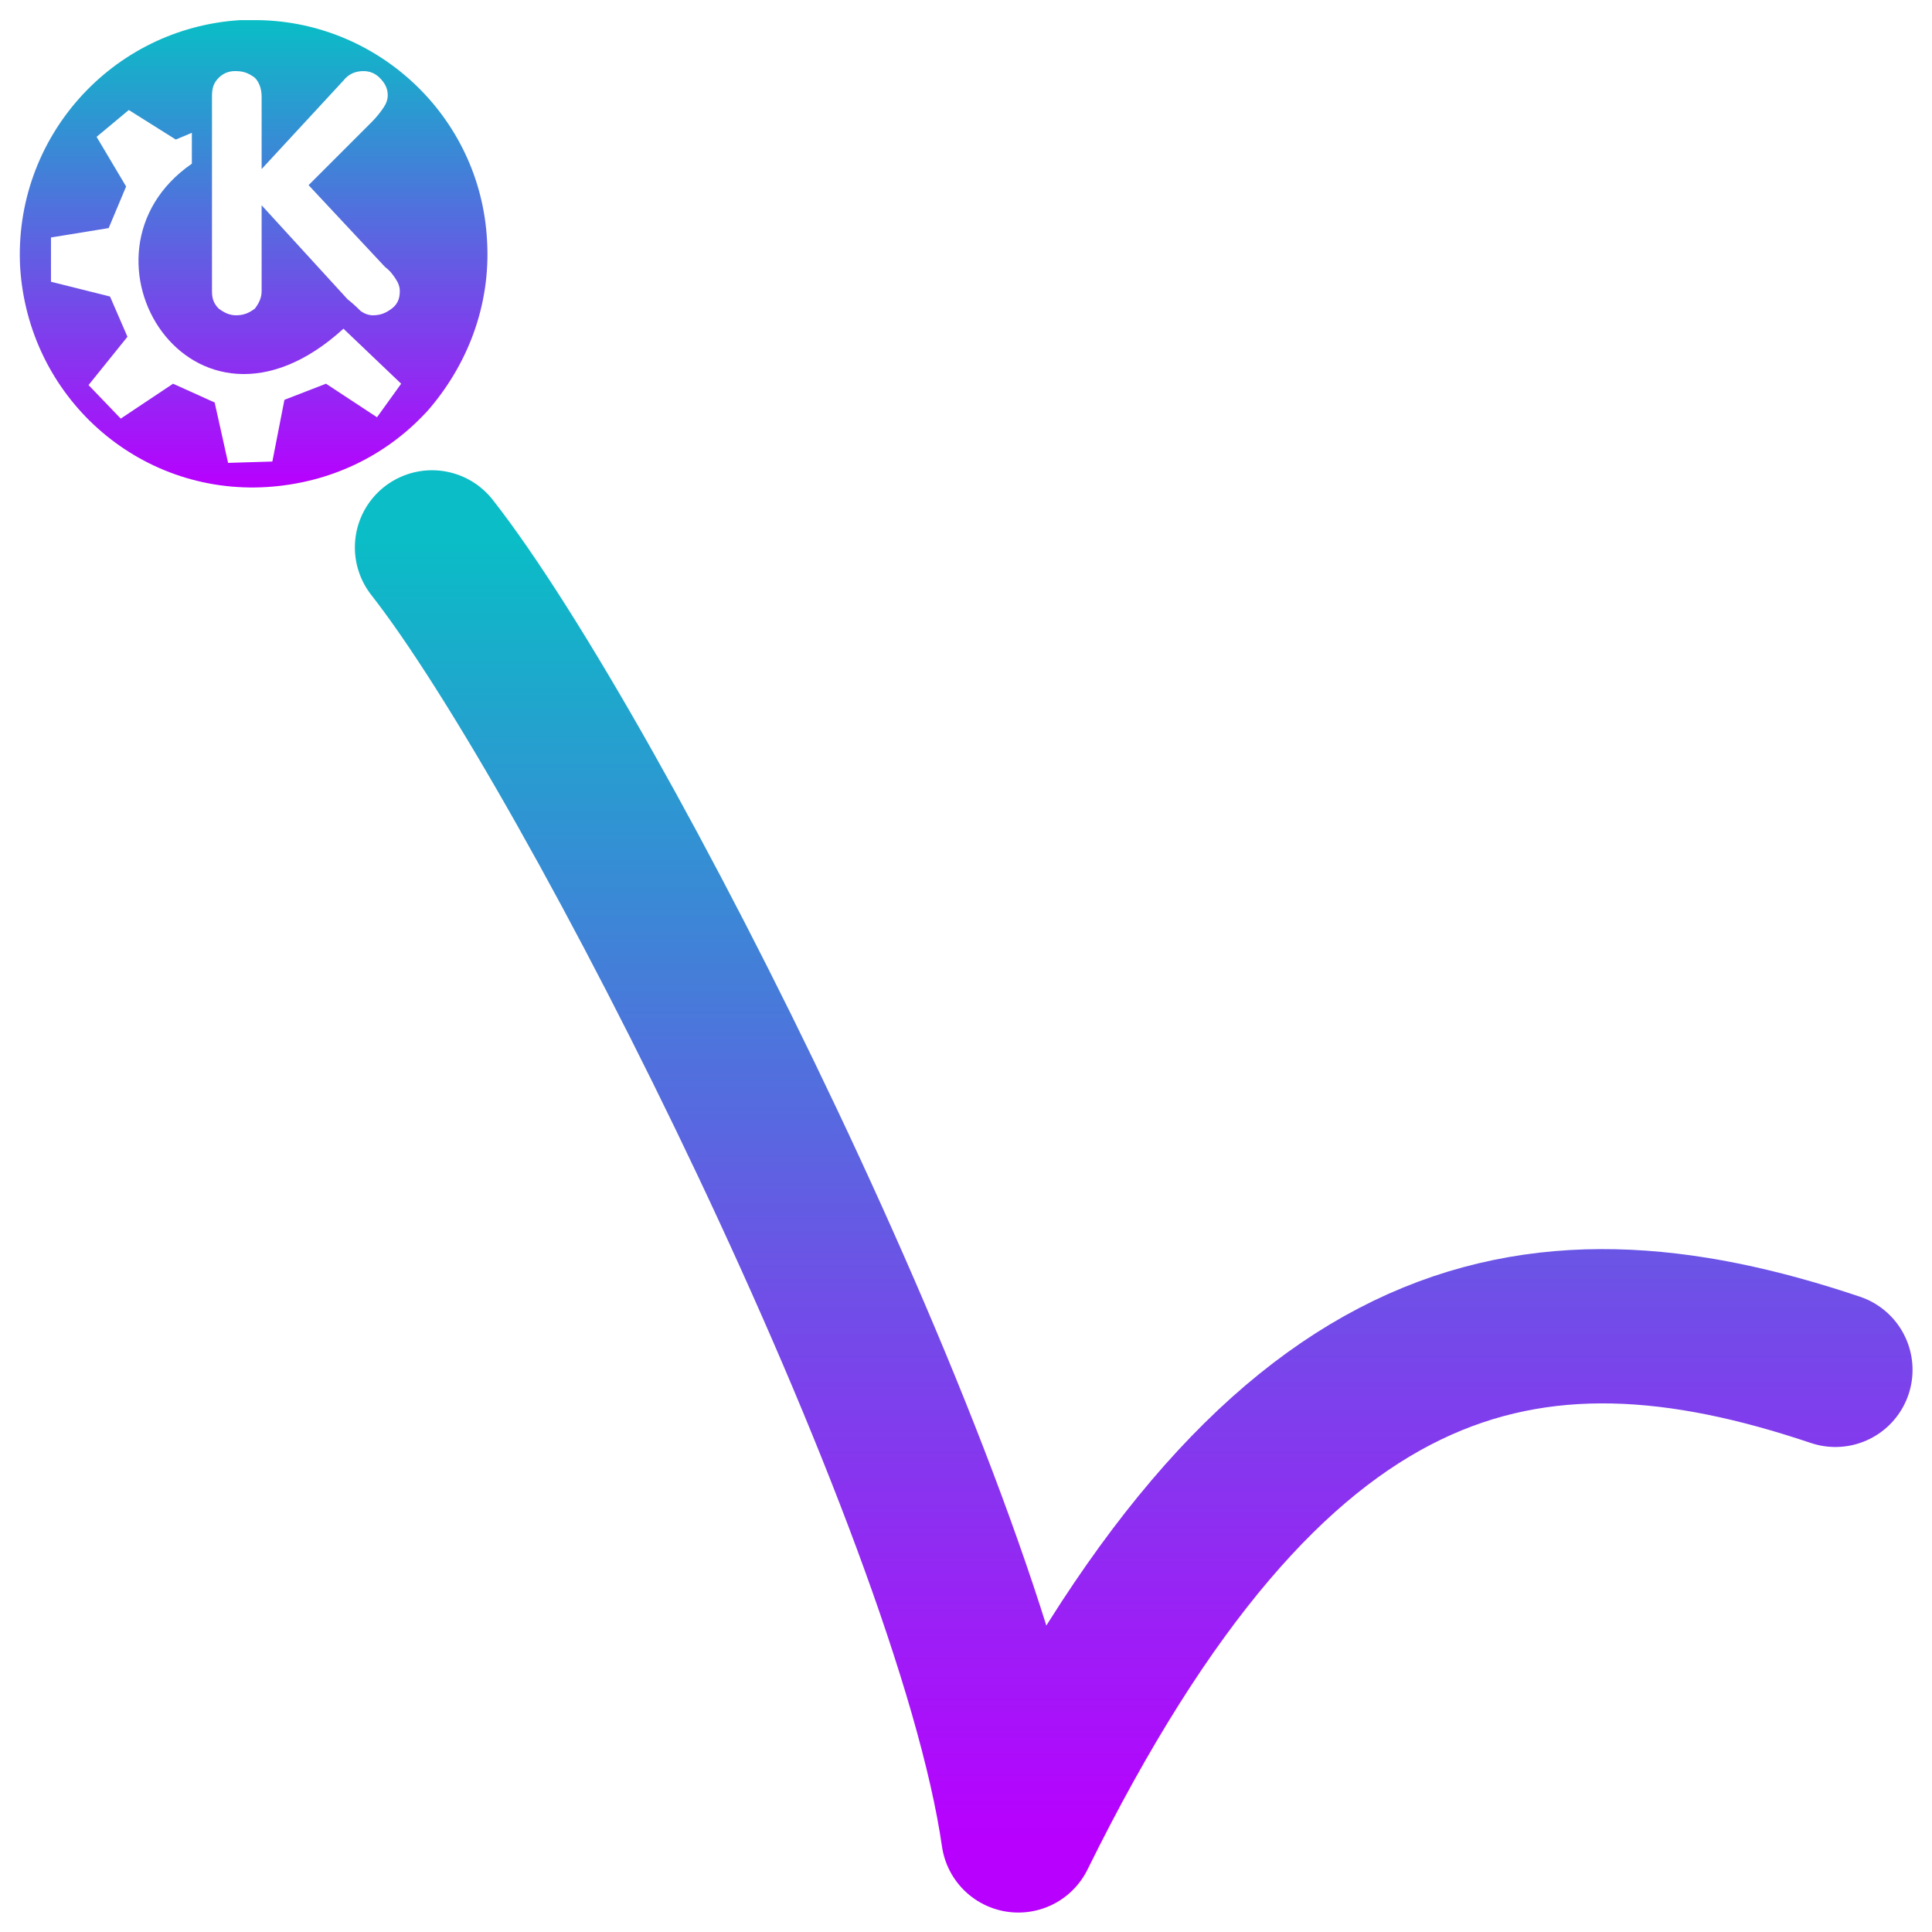
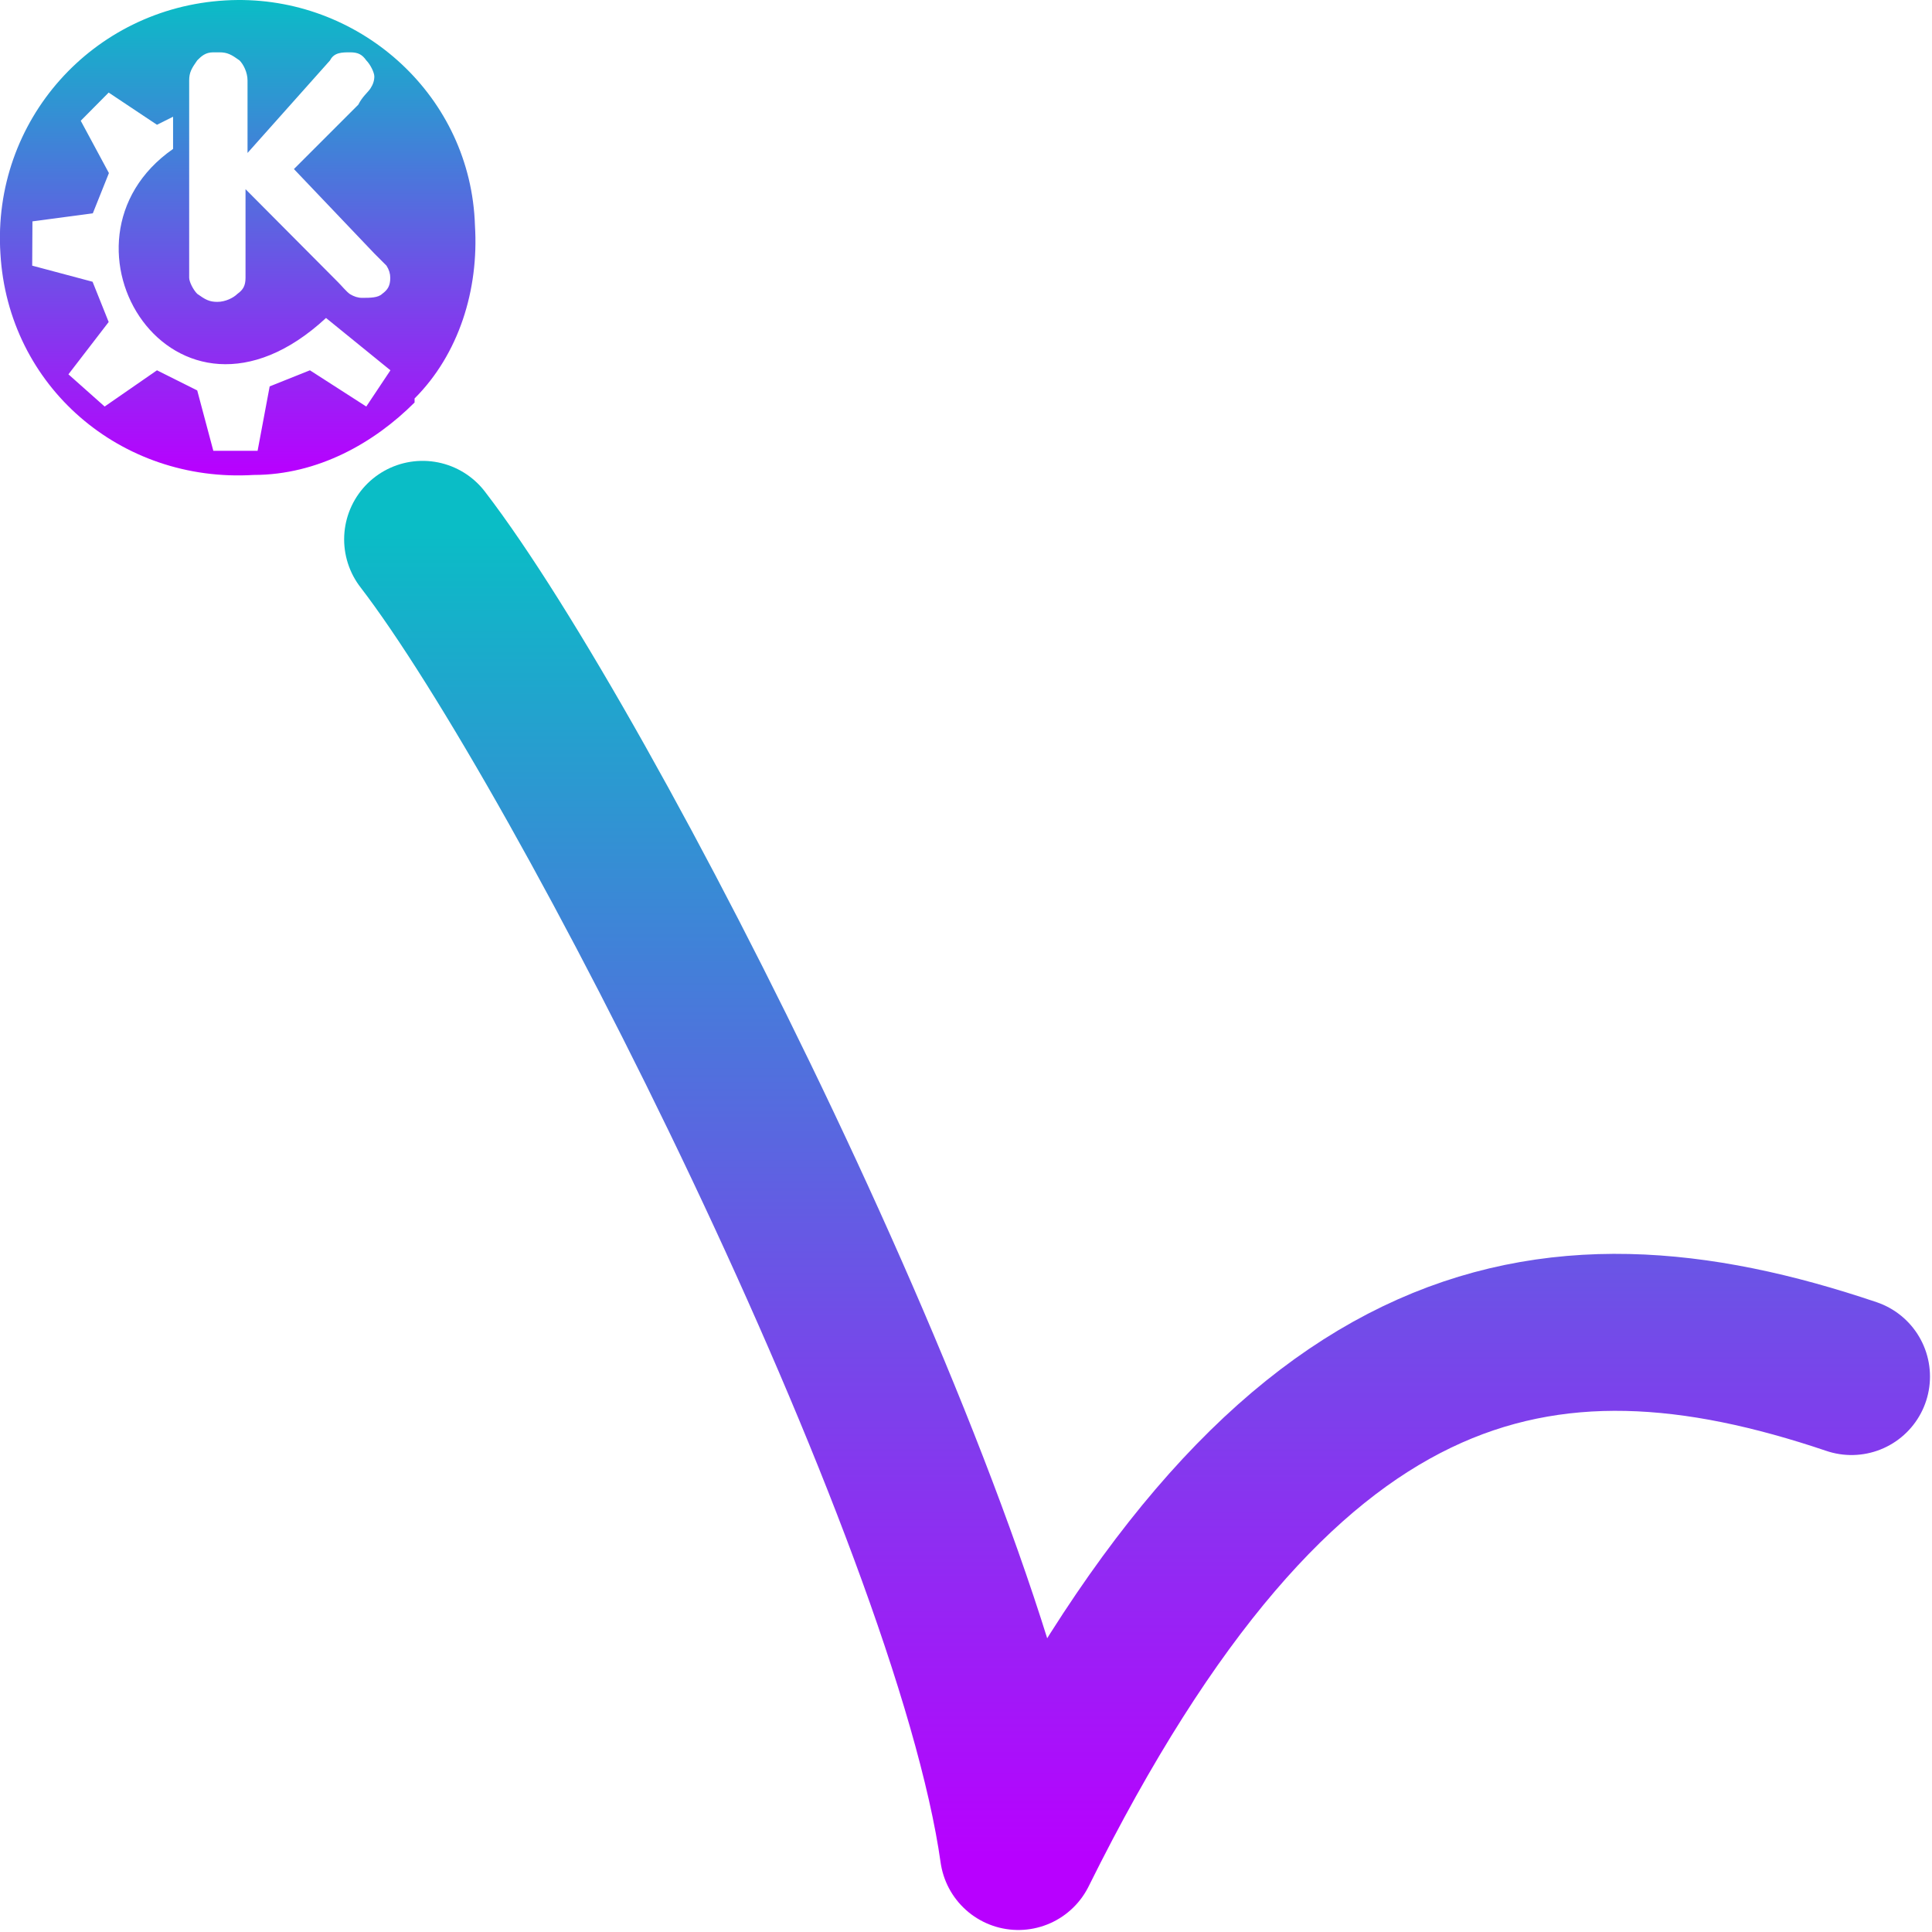
- <svg xmlns="http://www.w3.org/2000/svg" width="48" height="48" viewBox="0 0 1.44 1.44" version="1.1" id="svg6">
-   <defs id="defs10">
+ <svg xmlns="http://www.w3.org/2000/svg" width="16" height="16" viewBox="0 0 0.48 0.48" version="1.1" id="svg6">
+   <defs>
    <style id="current-color-scheme" type="text/css">
-       .ColorScheme-Text { color: #0abdc6; } .ColorScheme-Highlight { color:#5294e2; }
-      </style>
-     <linearGradient id="arrongin" x1="0" x2="0" y1="0" y2="1">
-       <stop offset="0%" style="stop-color:#dd9b44; stop-opacity:1" id="stop9192" />
-       <stop offset="100%" style="stop-color:#ad6c16; stop-opacity:1" id="stop9194" />
+    .ColorScheme-Text { color: #0abdc6; } .ColorScheme-Highlight { color:#5294e2; }
+   </style>
+     <linearGradient id="arrongin" x1="0%" x2="0%" y1="0%" y2="100%">
+       <stop offset="0%" style="stop-color:#dd9b44; stop-opacity:1" />
+       <stop offset="100%" style="stop-color:#ad6c16; stop-opacity:1" />
    </linearGradient>
-     <linearGradient id="aurora" x1="0" x2="0" y1="0" y2="1">
-       <stop offset="0%" style="stop-color:#09D4DF; stop-opacity:1" id="stop9197" />
-       <stop offset="100%" style="stop-color:#9269F4; stop-opacity:1" id="stop9199" />
+     <linearGradient id="aurora" x1="0%" x2="0%" y1="0%" y2="100%">
+       <stop offset="0%" style="stop-color:#09D4DF; stop-opacity:1" />
+       <stop offset="100%" style="stop-color:#9269F4; stop-opacity:1" />
    </linearGradient>
-     <linearGradient id="cyberneon" x1="0" x2="0" y1="0" y2="1">
-       <stop offset="0" style="stop-color:#0abdc6; stop-opacity:1" id="stop9202" />
-       <stop offset="1" style="stop-color:#ea00d9; stop-opacity:1" id="stop9204" />
+     <linearGradient id="cyberneon" x1="0%" x2="0%" y1="0%" y2="100%">
+       <stop offset="0" style="stop-color:#0abdc6; stop-opacity:1" />
+       <stop offset="1" style="stop-color:#ea00d9; stop-opacity:1" />
    </linearGradient>
-     <linearGradient id="fitdance" x1="0" x2="0" y1="0" y2="1">
-       <stop offset="0%" style="stop-color:#1AD6AB; stop-opacity:1" id="stop9207" />
-       <stop offset="100%" style="stop-color:#329DB6; stop-opacity:1" id="stop9209" />
+     <linearGradient id="fitdance" x1="0%" x2="0%" y1="0%" y2="100%">
+       <stop offset="0%" style="stop-color:#1AD6AB; stop-opacity:1" />
+       <stop offset="100%" style="stop-color:#329DB6; stop-opacity:1" />
    </linearGradient>
-     <linearGradient id="oomox" x1="0" x2="0" y1="0" y2="1">
-       <stop offset="0%" style="stop-color:#0abdc6; stop-opacity:1" id="stop9212" />
-       <stop offset="100%" style="stop-color:#b800ff; stop-opacity:1" id="stop9214" />
+     <linearGradient id="oomox" x1="0%" x2="0%" y1="0%" y2="100%">
+       <stop offset="0%" style="stop-color:#0abdc6; stop-opacity:1" />
+       <stop offset="100%" style="stop-color:#b800ff; stop-opacity:1" />
    </linearGradient>
-     <linearGradient id="rainblue" x1="0" x2="0" y1="0" y2="1">
-       <stop offset="0%" style="stop-color:#00F260; stop-opacity:1" id="stop9217" />
-       <stop offset="100%" style="stop-color:#0575E6; stop-opacity:1" id="stop9219" />
+     <linearGradient id="rainblue" x1="0%" x2="0%" y1="0%" y2="100%">
+       <stop offset="0%" style="stop-color:#00F260; stop-opacity:1" />
+       <stop offset="100%" style="stop-color:#0575E6; stop-opacity:1" />
    </linearGradient>
-     <linearGradient id="sunrise" x1="0" x2="0" y1="0" y2="1">
-       <stop offset="0%" style="stop-color: #FF8501; stop-opacity:1" id="stop9222" />
-       <stop offset="100%" style="stop-color: #FFCB01; stop-opacity:1" id="stop9224" />
+     <linearGradient id="sunrise" x1="0%" x2="0%" y1="0%" y2="100%">
+       <stop offset="0%" style="stop-color: #FF8501; stop-opacity:1" />
+       <stop offset="100%" style="stop-color: #FFCB01; stop-opacity:1" />
    </linearGradient>
-     <linearGradient id="telinkrin" x1="0" x2="0" y1="0" y2="1">
-       <stop offset="0%" style="stop-color: #b2ced6; stop-opacity:1" id="stop9227" />
-       <stop offset="100%" style="stop-color: #6da5b7; stop-opacity:1" id="stop9229" />
+     <linearGradient id="telinkrin" x1="0%" x2="0%" y1="0%" y2="100%">
+       <stop offset="0%" style="stop-color: #b2ced6; stop-opacity:1" />
+       <stop offset="100%" style="stop-color: #6da5b7; stop-opacity:1" />
    </linearGradient>
-     <linearGradient id="60spsycho" x1="0" x2="0" y1="0" y2="1">
-       <stop offset="0%" style="stop-color: #df5940; stop-opacity:1" id="stop9232" />
-       <stop offset="25%" style="stop-color: #d8d15f; stop-opacity:1" id="stop9234" />
-       <stop offset="50%" style="stop-color: #e9882a; stop-opacity:1" id="stop9236" />
-       <stop offset="100%" style="stop-color: #279362; stop-opacity:1" id="stop9238" />
+     <linearGradient id="60spsycho" x1="0%" x2="0%" y1="0%" y2="100%">
+       <stop offset="0%" style="stop-color: #df5940; stop-opacity:1" />
+       <stop offset="25%" style="stop-color: #d8d15f; stop-opacity:1" />
+       <stop offset="50%" style="stop-color: #e9882a; stop-opacity:1" />
+       <stop offset="100%" style="stop-color: #279362; stop-opacity:1" />
    </linearGradient>
-     <linearGradient id="90ssummer" x1="0" x2="0" y1="0" y2="1">
-       <stop offset="0%" style="stop-color: #f618c7; stop-opacity:1" id="stop9241" />
-       <stop offset="20%" style="stop-color: #94ffab; stop-opacity:1" id="stop9243" />
-       <stop offset="50%" style="stop-color: #fbfd54; stop-opacity:1" id="stop9245" />
-       <stop offset="100%" style="stop-color: #0f83ae; stop-opacity:1" id="stop9247" />
+     <linearGradient id="90ssummer" x1="0%" x2="0%" y1="0%" y2="100%">
+       <stop offset="0%" style="stop-color: #f618c7; stop-opacity:1" />
+       <stop offset="20%" style="stop-color: #94ffab; stop-opacity:1" />
+       <stop offset="50%" style="stop-color: #fbfd54; stop-opacity:1" />
+       <stop offset="100%" style="stop-color: #0f83ae; stop-opacity:1" />
    </linearGradient>
  </defs>
-   <path id="rect13" class="ColorScheme-Text" style="display:inline;fill:url(#oomox);fill-opacity:1;fill-rule:evenodd;stroke-width:0.035;paint-order:markers fill stroke;stop-color:#000000" d="M 0.188 0.015 C 0.185 0.015 0.182 0.015 0.179 0.015 C 0.083 0.021 0.01 0.103 0.015 0.199 C 0.021 0.296 0.103 0.369 0.199 0.363 C 0.246 0.36 0.287 0.34 0.317 0.308 C 0.317 0.308 0.318 0.307 0.318 0.307 C 0.348 0.273 0.366 0.228 0.363 0.179 C 0.358 0.086 0.28 0.014 0.188 0.015 z M 0.175 0.053 C 0.175 0.053 0.175 0.053 0.175 0.053 C 0.176 0.053 0.176 0.053 0.176 0.053 C 0.182 0.053 0.186 0.055 0.19 0.058 C 0.193 0.061 0.195 0.066 0.195 0.072 L 0.195 0.126 L 0.256 0.06 C 0.26 0.055 0.265 0.053 0.271 0.053 C 0.276 0.053 0.28 0.055 0.283 0.058 C 0.287 0.062 0.289 0.066 0.289 0.071 C 0.289 0.074 0.288 0.077 0.286 0.08 C 0.284 0.083 0.281 0.087 0.277 0.091 L 0.23 0.138 L 0.287 0.199 C 0.291 0.202 0.293 0.205 0.295 0.208 C 0.297 0.211 0.298 0.214 0.298 0.217 C 0.298 0.223 0.296 0.227 0.292 0.23 C 0.288 0.233 0.284 0.235 0.278 0.235 C 0.275 0.235 0.272 0.234 0.269 0.232 C 0.267 0.23 0.264 0.227 0.259 0.223 L 0.195 0.153 L 0.195 0.217 C 0.195 0.222 0.193 0.226 0.19 0.23 C 0.186 0.233 0.182 0.235 0.176 0.235 C 0.171 0.235 0.167 0.233 0.163 0.23 C 0.159 0.226 0.158 0.222 0.158 0.217 L 0.158 0.072 C 0.158 0.066 0.159 0.062 0.163 0.058 C 0.166 0.055 0.17 0.053 0.175 0.053 z M 0.096 0.082 L 0.131 0.104 L 0.143 0.099 L 0.143 0.122 C 0.046 0.189 0.143 0.348 0.256 0.245 L 0.299 0.286 L 0.281 0.311 L 0.243 0.286 L 0.212 0.298 L 0.203 0.344 L 0.17 0.345 L 0.16 0.3 L 0.129 0.286 L 0.09 0.312 L 0.066 0.287 L 0.095 0.251 L 0.082 0.221 L 0.038 0.21 L 0.038 0.177 L 0.081 0.17 L 0.094 0.139 L 0.072 0.102 L 0.096 0.082 z " />
-   <path d="M 1.368,1.021 C 1.139,0.944 0.949,0.983 0.759,1.368 0.723,1.118 0.442,0.561 0.322,0.408" stroke-width="0.115" stroke-linecap="round" stroke-linejoin="round" id="path14" class="ColorScheme-Text" style="display:inline;fill:none;fill-opacity:1;stroke:url(#oomox)" />
+   <path id="rect13" class="ColorScheme-Text" style="display:inline;fill:url(#oomox);fill-opacity:1;fill-rule:evenodd;stroke-width:0.012;paint-order:markers fill stroke;stop-color:#000000" d="M 0.059,1.9353437e-6 C 0.058,1.0053441e-5 0.057,4.1838261e-5 0.056,1.0165689e-4 0.023,0.002 -0.002,0.03 1.035598e-4,0.063 0.002,0.096 0.03,0.12 0.063,0.118 0.079,0.118 0.093,0.11 0.103,0.1 0.103,0.1 0.103,0.099 0.103,0.099 0.114,0.088 0.119,0.072 0.118,0.056 0.117,0.024 0.09,-2.4970525e-4 0.059,1.9353437e-6 Z M 0.054,0.013 c 5.301e-5,-3.27e-6 1.0599e-4,2.22e-6 1.5957e-4,0 1.1425e-4,-4.84e-6 2.223e-4,0 3.3909e-4,0 0.002,0 0.003,5.6607e-4 0.005,0.002 0.001,0.001 0.002,0.003 0.002,0.005 V 0.038 L 0.082,0.015 c 0.001,-0.002 0.003,-0.002 0.005,-0.002 0.002,0 0.003,5.7831e-4 0.004,0.002 0.001,0.001 0.002,0.003 0.002,0.004 0,0.001 -3.1341e-4,0.002 -9.7735e-4,0.003 -6.5974e-4,9.9151e-4 -0.002,0.002 -0.003,0.004 l -0.016,0.016 0.02,0.021 c 0.001,0.001 0.002,0.002 0.003,0.003 6.349e-4,9.9122e-4 9.3753e-4,0.002 9.3753e-4,0.003 0,0.002 -6.2502e-4,0.003 -0.002,0.004 -0.001,9.9155e-4 -0.003,0.001 -0.005,0.001 -0.001,0 -0.002,-3.1206e-4 -0.003,-9.173e-4 -8.8067e-4,-6.0597e-4 -0.002,-0.002 -0.003,-0.003 L 0.061,0.047 v 0.022 c 0,0.002 -6.1038e-4,0.003 -0.002,0.004 -0.001,0.001 -0.003,0.002 -0.005,0.002 -0.002,0 -0.003,-5.6583e-4 -0.005,-0.002 -0.001,-0.001 -0.002,-0.003 -0.002,-0.004 v -0.049 c 0,-0.002 5.9098e-4,-0.003 0.002,-0.005 0.001,-0.001 0.002,-0.002 0.004,-0.002 z m -0.027,0.01 0.012,0.008 0.004,-0.002 v 0.008 c -0.033,0.023 1.7938e-4,0.077 0.038,0.042 L 0.097,0.092 0.091,0.101 0.077,0.092 0.067,0.096 0.064,0.112 0.053,0.112 0.049,0.097 0.039,0.092 0.026,0.101 0.017,0.093 0.027,0.08 0.023,0.07 0.008,0.066 l 5.984e-5,-0.011 0.015,-0.002 0.004,-0.01 -0.007,-0.013 z" />
+   <path d="M 0.46,0.342 C 0.383,0.316 0.318,0.329 0.253,0.46 0.241,0.375 0.145,0.186 0.105,0.134" stroke-width="0.039" stroke-linecap="round" stroke-linejoin="round" id="path14" class="ColorScheme-Text" style="display:inline;fill:none;fill-opacity:1;stroke:url(#oomox)" />
</svg>
